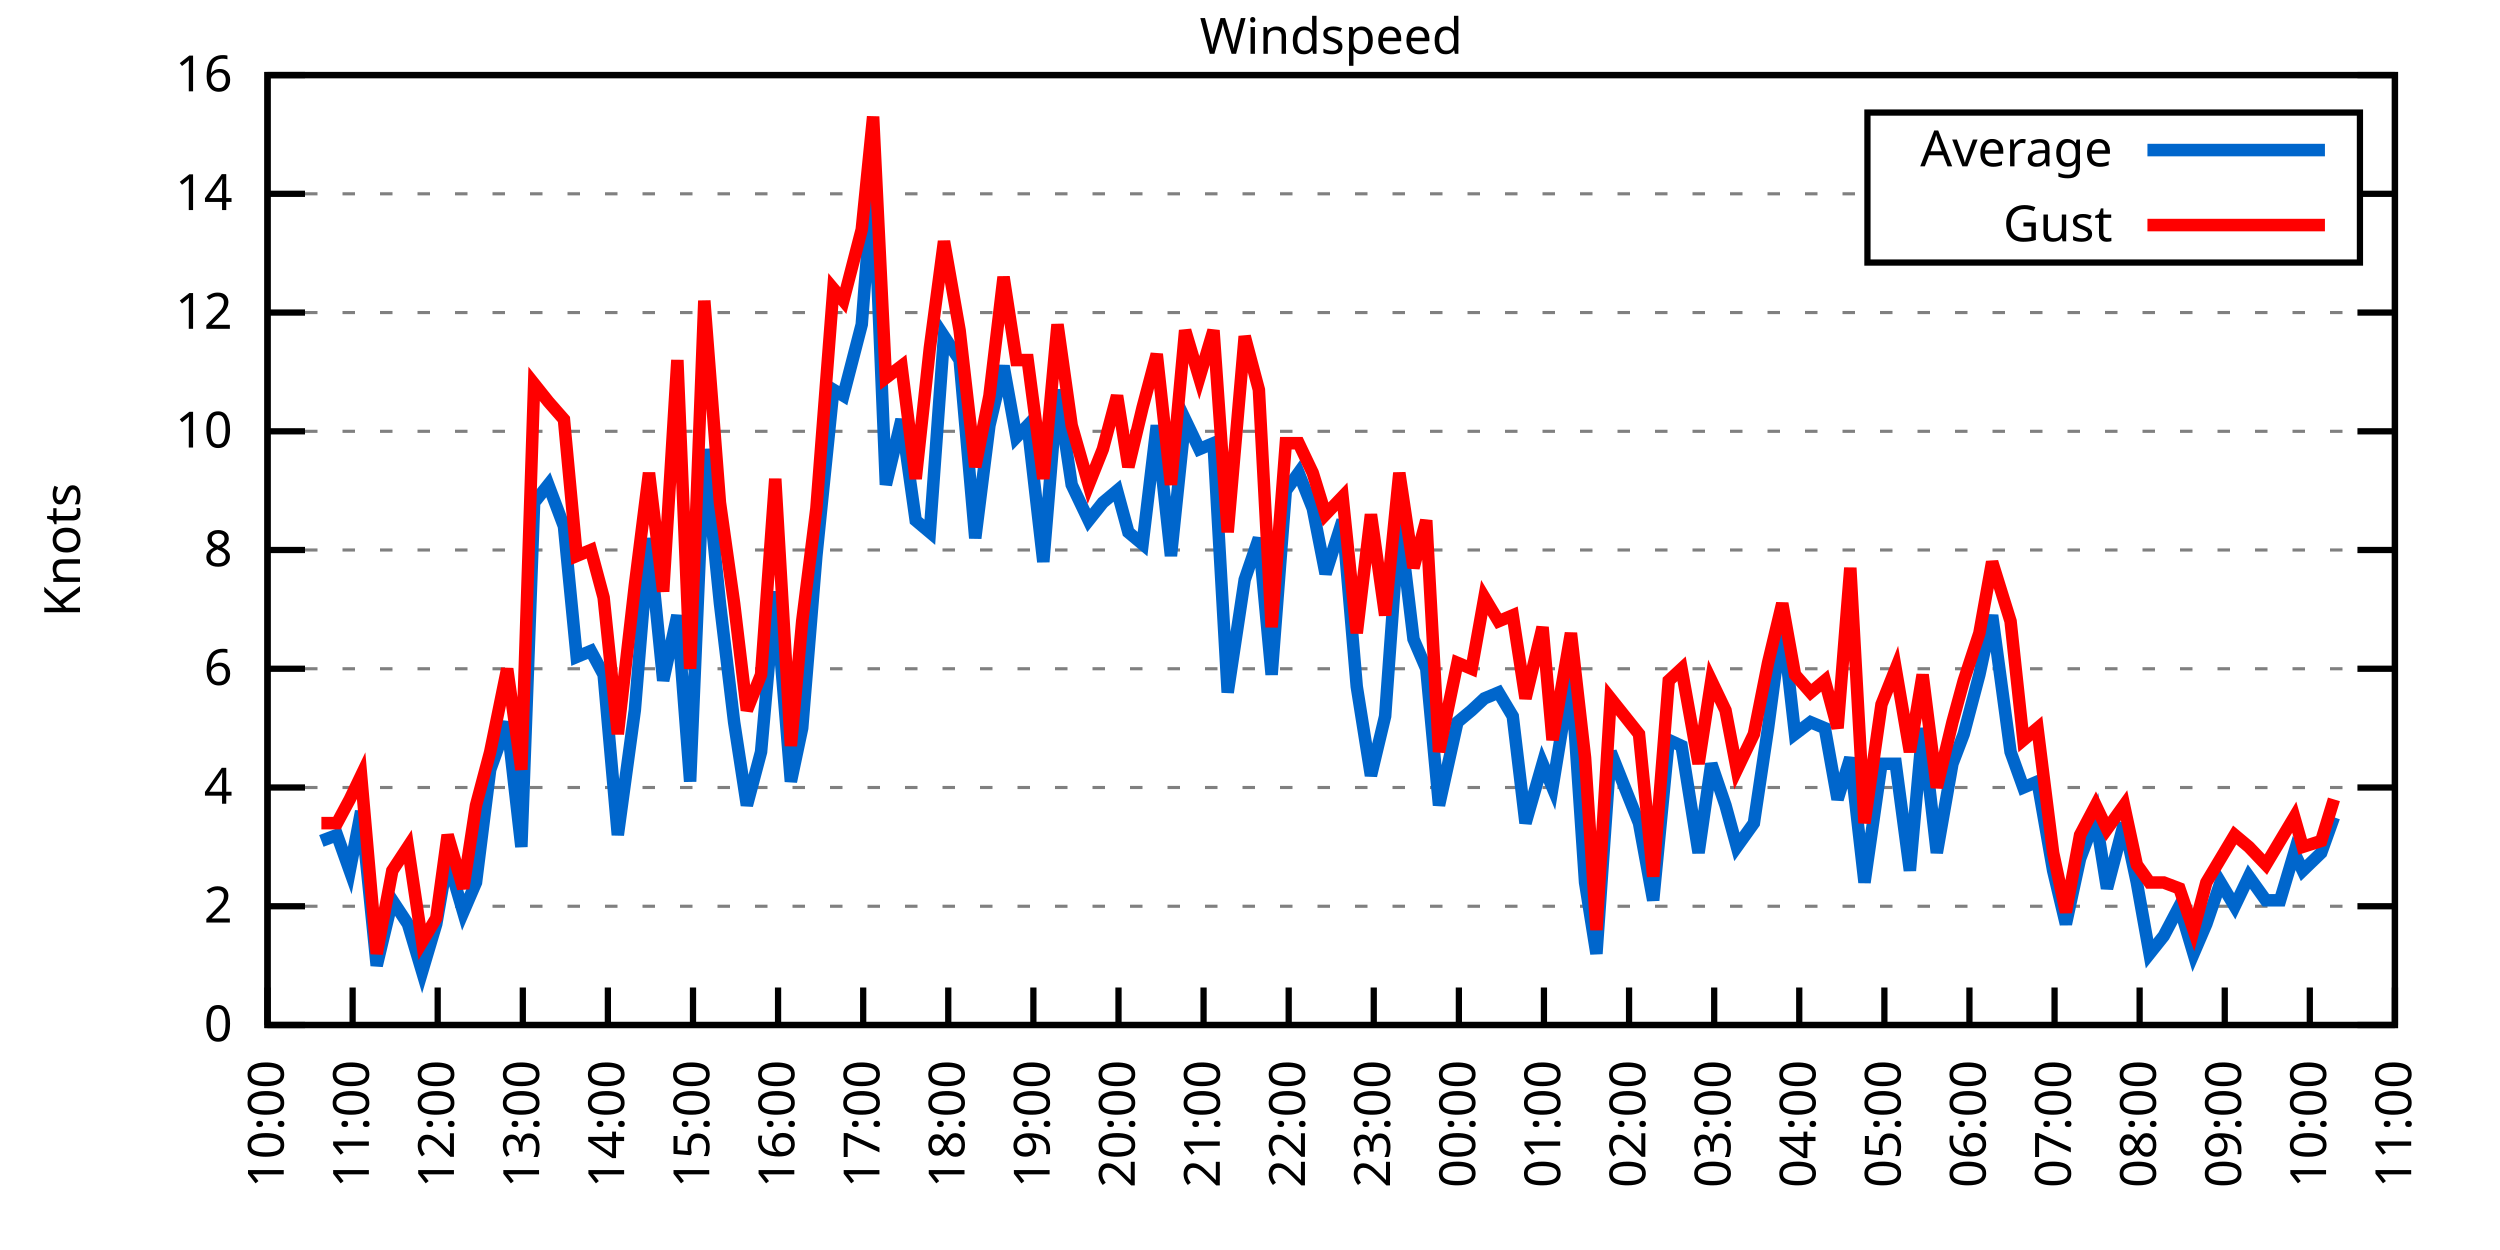
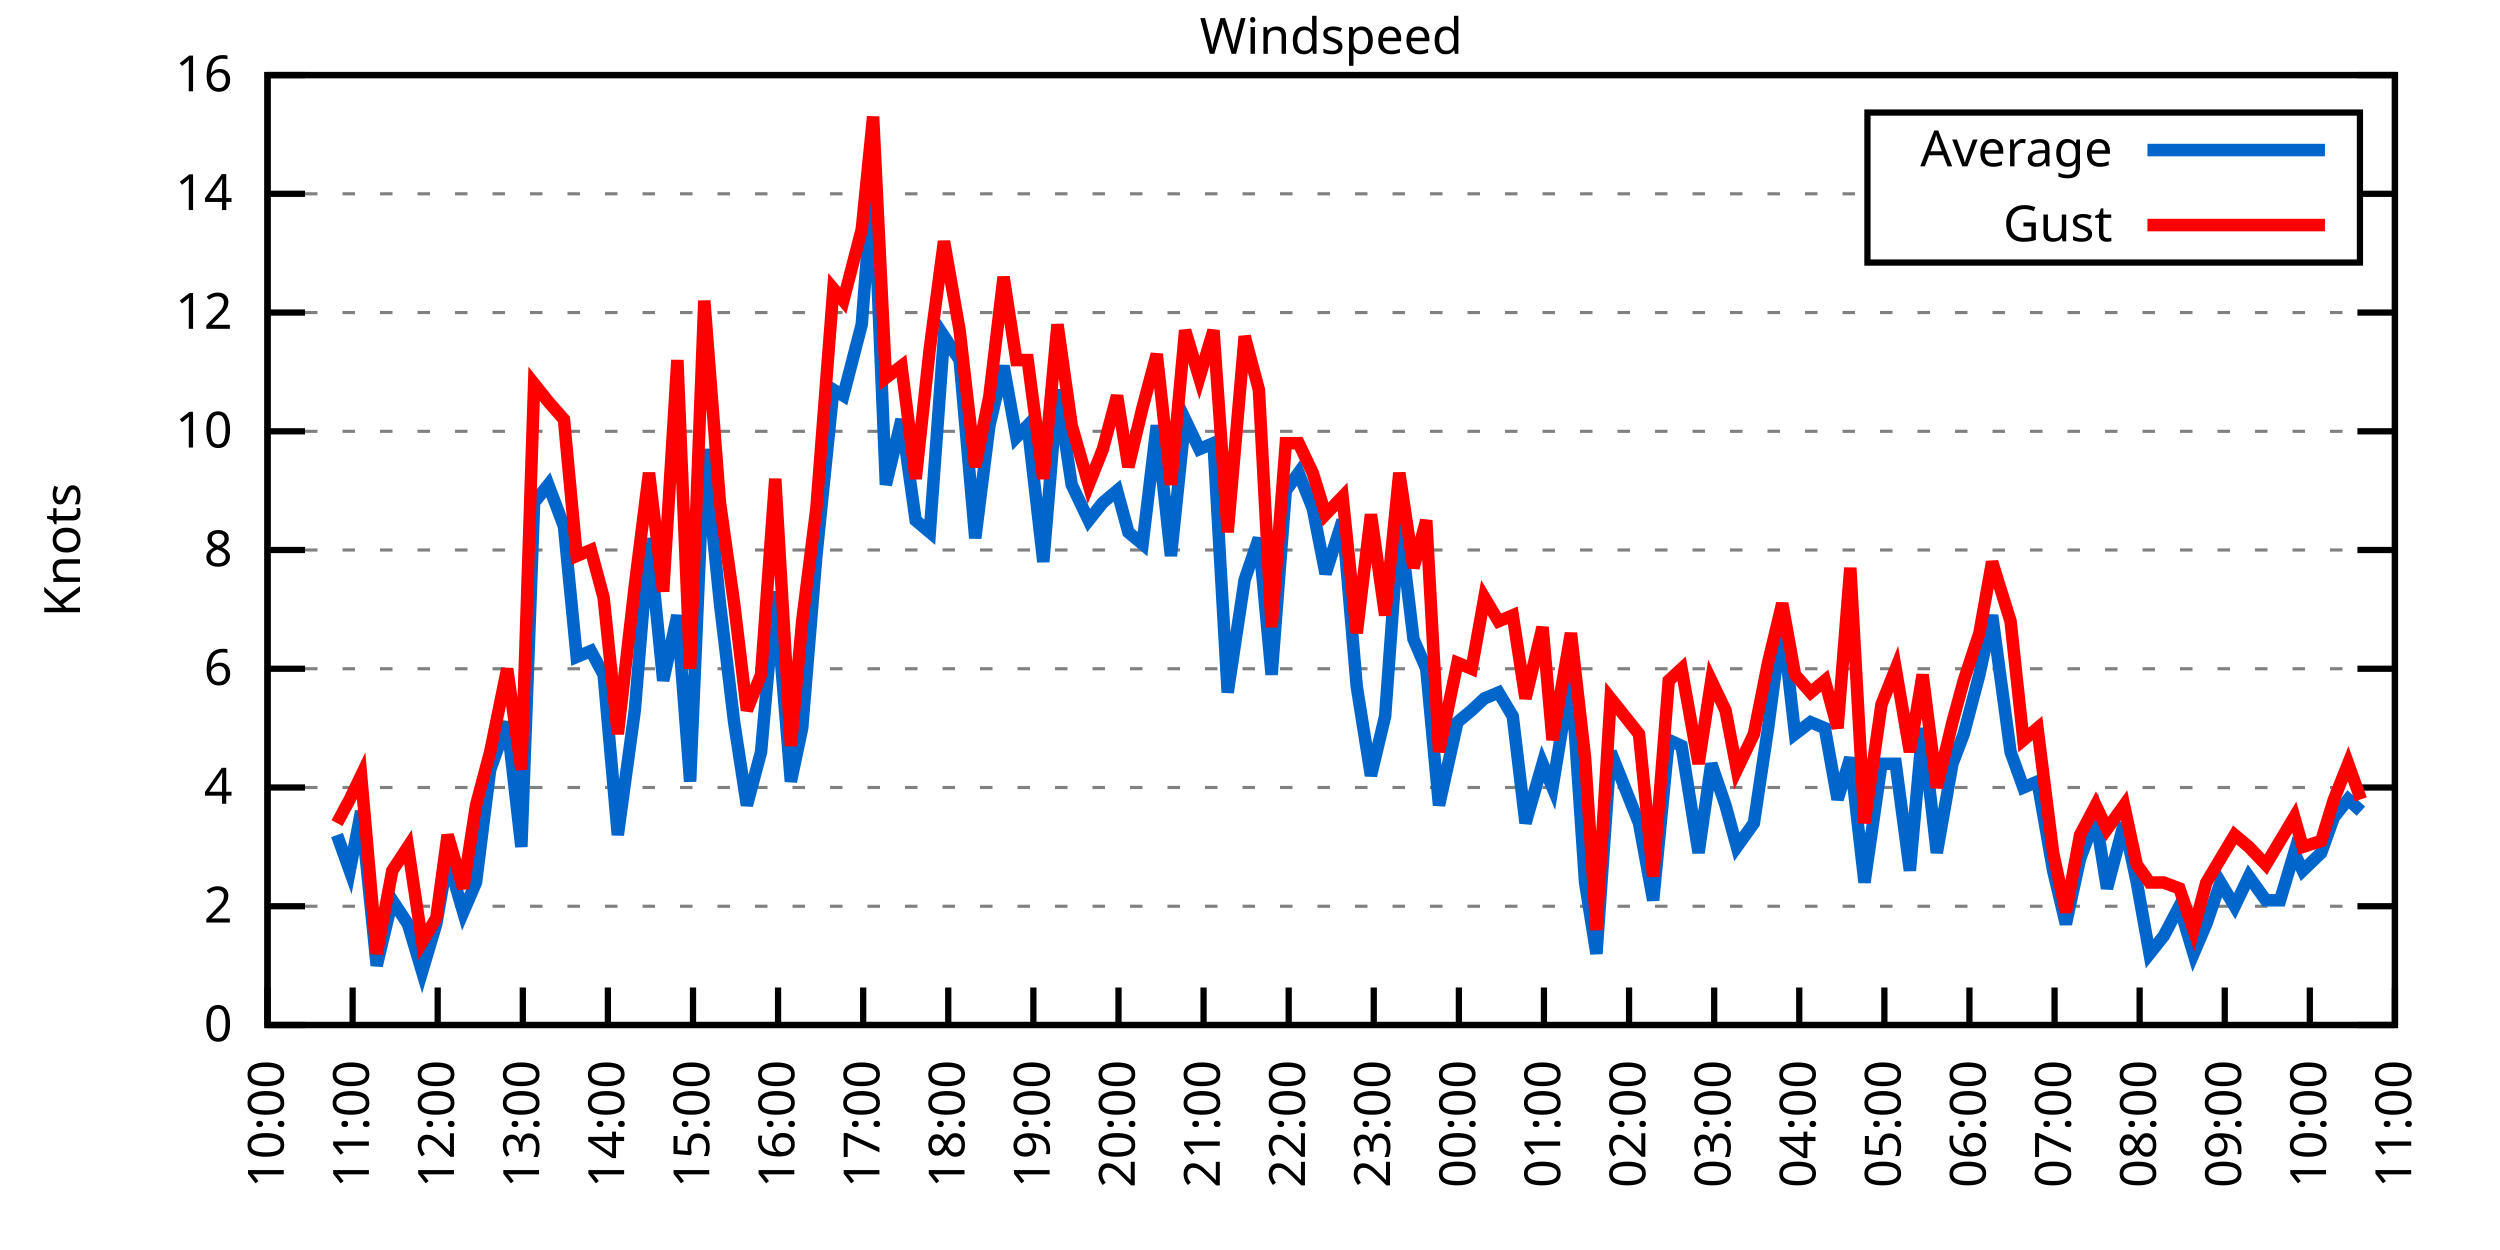
<svg xmlns="http://www.w3.org/2000/svg" xmlns:xlink="http://www.w3.org/1999/xlink" width="400" height="200" viewBox="0 0 400 200">
  <g id="gnuplot_canvas">
    <rect x="0" y="0" width="400" height="200" fill="none" />
    <defs>
      <circle id="gpDot" r="0.5" stroke-width="0.5" stroke="currentColor" />
      <path id="gpPt0" stroke-width="0.333" stroke="currentColor" d="M-1,0 h2 M0,-1 v2" />
      <path id="gpPt1" stroke-width="0.333" stroke="currentColor" d="M-1,-1 L1,1 M1,-1 L-1,1" />
      <path id="gpPt2" stroke-width="0.333" stroke="currentColor" d="M-1,0 L1,0 M0,-1 L0,1 M-1,-1 L1,1 M-1,1 L1,-1" />
      <rect id="gpPt3" stroke-width="0.333" stroke="currentColor" x="-1" y="-1" width="2" height="2" />
      <rect id="gpPt4" stroke-width="0.333" stroke="currentColor" fill="currentColor" x="-1" y="-1" width="2" height="2" />
      <circle id="gpPt5" stroke-width="0.333" stroke="currentColor" cx="0" cy="0" r="1" />
      <use xlink:href="#gpPt5" id="gpPt6" fill="currentColor" stroke="none" />
      <path id="gpPt7" stroke-width="0.333" stroke="currentColor" d="M0,-1.33 L-1.33,0.67 L1.33,0.67 z" />
      <use xlink:href="#gpPt7" id="gpPt8" fill="currentColor" stroke="none" />
      <use xlink:href="#gpPt7" id="gpPt9" stroke="currentColor" transform="rotate(180)" />
      <use xlink:href="#gpPt9" id="gpPt10" fill="currentColor" stroke="none" />
      <use xlink:href="#gpPt3" id="gpPt11" stroke="currentColor" transform="rotate(45)" />
      <use xlink:href="#gpPt11" id="gpPt12" fill="currentColor" stroke="none" />
      <path id="gpPt13" stroke-width="0.333" stroke="currentColor" d="M0,1.330 L1.265,0.411 L0.782,-1.067 L-0.782,-1.076 L-1.265,0.411 z" />
      <use xlink:href="#gpPt13" id="gpPt14" fill="currentColor" stroke="none" />
      <filter id="textbox" filterUnits="objectBoundingBox" x="0" y="0" height="1" width="1">
        <feFlood flood-color="white" flood-opacity="1" result="bgnd" />
        <feComposite in="SourceGraphic" in2="bgnd" operator="atop" />
      </filter>
      <filter id="greybox" filterUnits="objectBoundingBox" x="0" y="0" height="1" width="1">
        <feFlood flood-color="lightgrey" flood-opacity="1" result="grey" />
        <feComposite in="SourceGraphic" in2="grey" operator="atop" />
      </filter>
    </defs>
    <g fill="none" color="white" stroke="currentColor" stroke-width="1.00" stroke-linecap="butt" stroke-linejoin="miter">
</g>
    <g fill="none" color="black" stroke="currentColor" stroke-width="1.00" stroke-linecap="butt" stroke-linejoin="miter">
      <g stroke="none" shape-rendering="crispEdges">
        <polygon fill="rgb(255, 255, 255)" points="42.80,164.00 383.18,164.00 383.18,12.02 42.80,12.02 " />
      </g>
    </g>
    <g fill="none" color="black" stroke="currentColor" stroke-width="1.00" stroke-linecap="butt" stroke-linejoin="miter">
</g>
    <g fill="none" color="black" stroke="black" stroke-width="0.50" stroke-linecap="butt" stroke-linejoin="miter">
</g>
    <g fill="none" color="gray" stroke="currentColor" stroke-width="0.50" stroke-linecap="butt" stroke-linejoin="miter">
      <path stroke="gray" stroke-dasharray="2,4" class="gridline" d="M42.80,164.00 L383.19,164.00  " />
    </g>
    <g fill="none" color="gray" stroke="gray" stroke-width="1.00" stroke-linecap="butt" stroke-linejoin="miter">
</g>
    <g fill="none" color="black" stroke="currentColor" stroke-width="1.00" stroke-linecap="butt" stroke-linejoin="miter">
      <path stroke="black" d="M42.80,164.00 L48.80,164.00 M383.19,164.00 L377.19,164.00  " />
      <g transform="translate(37.20,166.60)" stroke="none" fill="black" font-family="Sans" font-size="8.00" text-anchor="end">
        <text>
          <tspan font-family="Sans"> 0</tspan>
        </text>
      </g>
    </g>
    <g fill="none" color="black" stroke="currentColor" stroke-width="1.00" stroke-linecap="butt" stroke-linejoin="miter">
</g>
    <g fill="none" color="black" stroke="black" stroke-width="0.50" stroke-linecap="butt" stroke-linejoin="miter">
</g>
    <g fill="none" color="gray" stroke="currentColor" stroke-width="0.50" stroke-linecap="butt" stroke-linejoin="miter">
      <path stroke="gray" stroke-dasharray="2,4" class="gridline" d="M42.80,145.00 L383.19,145.00  " />
    </g>
    <g fill="none" color="gray" stroke="gray" stroke-width="1.00" stroke-linecap="butt" stroke-linejoin="miter">
</g>
    <g fill="none" color="black" stroke="currentColor" stroke-width="1.00" stroke-linecap="butt" stroke-linejoin="miter">
      <path stroke="black" d="M42.80,145.00 L48.80,145.00 M383.19,145.00 L377.19,145.00  " />
      <g transform="translate(37.20,147.60)" stroke="none" fill="black" font-family="Sans" font-size="8.00" text-anchor="end">
        <text>
          <tspan font-family="Sans"> 2</tspan>
        </text>
      </g>
    </g>
    <g fill="none" color="black" stroke="currentColor" stroke-width="1.00" stroke-linecap="butt" stroke-linejoin="miter">
</g>
    <g fill="none" color="black" stroke="black" stroke-width="0.50" stroke-linecap="butt" stroke-linejoin="miter">
</g>
    <g fill="none" color="gray" stroke="currentColor" stroke-width="0.50" stroke-linecap="butt" stroke-linejoin="miter">
      <path stroke="gray" stroke-dasharray="2,4" class="gridline" d="M42.80,126.00 L383.19,126.00  " />
    </g>
    <g fill="none" color="gray" stroke="gray" stroke-width="1.00" stroke-linecap="butt" stroke-linejoin="miter">
</g>
    <g fill="none" color="black" stroke="currentColor" stroke-width="1.00" stroke-linecap="butt" stroke-linejoin="miter">
      <path stroke="black" d="M42.80,126.00 L48.80,126.00 M383.19,126.00 L377.19,126.00  " />
      <g transform="translate(37.20,128.60)" stroke="none" fill="black" font-family="Sans" font-size="8.00" text-anchor="end">
        <text>
          <tspan font-family="Sans"> 4</tspan>
        </text>
      </g>
    </g>
    <g fill="none" color="black" stroke="currentColor" stroke-width="1.00" stroke-linecap="butt" stroke-linejoin="miter">
</g>
    <g fill="none" color="black" stroke="black" stroke-width="0.50" stroke-linecap="butt" stroke-linejoin="miter">
</g>
    <g fill="none" color="gray" stroke="currentColor" stroke-width="0.50" stroke-linecap="butt" stroke-linejoin="miter">
      <path stroke="gray" stroke-dasharray="2,4" class="gridline" d="M42.80,107.00 L383.19,107.00  " />
    </g>
    <g fill="none" color="gray" stroke="gray" stroke-width="1.00" stroke-linecap="butt" stroke-linejoin="miter">
</g>
    <g fill="none" color="black" stroke="currentColor" stroke-width="1.00" stroke-linecap="butt" stroke-linejoin="miter">
      <path stroke="black" d="M42.80,107.00 L48.80,107.00 M383.19,107.00 L377.19,107.00  " />
      <g transform="translate(37.20,109.60)" stroke="none" fill="black" font-family="Sans" font-size="8.00" text-anchor="end">
        <text>
          <tspan font-family="Sans"> 6</tspan>
        </text>
      </g>
    </g>
    <g fill="none" color="black" stroke="currentColor" stroke-width="1.00" stroke-linecap="butt" stroke-linejoin="miter">
</g>
    <g fill="none" color="black" stroke="black" stroke-width="0.50" stroke-linecap="butt" stroke-linejoin="miter">
</g>
    <g fill="none" color="gray" stroke="currentColor" stroke-width="0.50" stroke-linecap="butt" stroke-linejoin="miter">
      <path stroke="gray" stroke-dasharray="2,4" class="gridline" d="M42.80,88.00 L383.19,88.00  " />
    </g>
    <g fill="none" color="gray" stroke="gray" stroke-width="1.00" stroke-linecap="butt" stroke-linejoin="miter">
</g>
    <g fill="none" color="black" stroke="currentColor" stroke-width="1.00" stroke-linecap="butt" stroke-linejoin="miter">
      <path stroke="black" d="M42.80,88.00 L48.80,88.00 M383.19,88.00 L377.19,88.00  " />
      <g transform="translate(37.20,90.60)" stroke="none" fill="black" font-family="Sans" font-size="8.00" text-anchor="end">
        <text>
          <tspan font-family="Sans"> 8</tspan>
        </text>
      </g>
    </g>
    <g fill="none" color="black" stroke="currentColor" stroke-width="1.00" stroke-linecap="butt" stroke-linejoin="miter">
</g>
    <g fill="none" color="black" stroke="black" stroke-width="0.50" stroke-linecap="butt" stroke-linejoin="miter">
</g>
    <g fill="none" color="gray" stroke="currentColor" stroke-width="0.50" stroke-linecap="butt" stroke-linejoin="miter">
      <path stroke="gray" stroke-dasharray="2,4" class="gridline" d="M42.80,69.01 L383.19,69.01  " />
    </g>
    <g fill="none" color="gray" stroke="gray" stroke-width="1.00" stroke-linecap="butt" stroke-linejoin="miter">
</g>
    <g fill="none" color="black" stroke="currentColor" stroke-width="1.00" stroke-linecap="butt" stroke-linejoin="miter">
      <path stroke="black" d="M42.80,69.01 L48.80,69.01 M383.19,69.01 L377.19,69.01  " />
      <g transform="translate(37.20,71.61)" stroke="none" fill="black" font-family="Sans" font-size="8.00" text-anchor="end">
        <text>
          <tspan font-family="Sans"> 10</tspan>
        </text>
      </g>
    </g>
    <g fill="none" color="black" stroke="currentColor" stroke-width="1.00" stroke-linecap="butt" stroke-linejoin="miter">
</g>
    <g fill="none" color="black" stroke="black" stroke-width="0.50" stroke-linecap="butt" stroke-linejoin="miter">
</g>
    <g fill="none" color="gray" stroke="currentColor" stroke-width="0.50" stroke-linecap="butt" stroke-linejoin="miter">
      <path stroke="gray" stroke-dasharray="2,4" class="gridline" d="M42.80,50.01 L383.19,50.01  " />
    </g>
    <g fill="none" color="gray" stroke="gray" stroke-width="1.00" stroke-linecap="butt" stroke-linejoin="miter">
</g>
    <g fill="none" color="black" stroke="currentColor" stroke-width="1.00" stroke-linecap="butt" stroke-linejoin="miter">
      <path stroke="black" d="M42.80,50.01 L48.80,50.01 M383.19,50.01 L377.19,50.01  " />
      <g transform="translate(37.20,52.61)" stroke="none" fill="black" font-family="Sans" font-size="8.00" text-anchor="end">
        <text>
          <tspan font-family="Sans"> 12</tspan>
        </text>
      </g>
    </g>
    <g fill="none" color="black" stroke="currentColor" stroke-width="1.00" stroke-linecap="butt" stroke-linejoin="miter">
</g>
    <g fill="none" color="black" stroke="black" stroke-width="0.50" stroke-linecap="butt" stroke-linejoin="miter">
</g>
    <g fill="none" color="gray" stroke="currentColor" stroke-width="0.50" stroke-linecap="butt" stroke-linejoin="miter">
      <path stroke="gray" stroke-dasharray="2,4" class="gridline" d="M42.80,31.01 L298.79,31.01 M377.59,31.01 L383.19,31.01  " />
    </g>
    <g fill="none" color="gray" stroke="gray" stroke-width="1.00" stroke-linecap="butt" stroke-linejoin="miter">
</g>
    <g fill="none" color="black" stroke="currentColor" stroke-width="1.00" stroke-linecap="butt" stroke-linejoin="miter">
      <path stroke="black" d="M42.80,31.01 L48.80,31.01 M383.19,31.01 L377.19,31.01  " />
      <g transform="translate(37.20,33.61)" stroke="none" fill="black" font-family="Sans" font-size="8.00" text-anchor="end">
        <text>
          <tspan font-family="Sans"> 14</tspan>
        </text>
      </g>
    </g>
    <g fill="none" color="black" stroke="currentColor" stroke-width="1.00" stroke-linecap="butt" stroke-linejoin="miter">
</g>
    <g fill="none" color="black" stroke="black" stroke-width="0.50" stroke-linecap="butt" stroke-linejoin="miter">
</g>
    <g fill="none" color="gray" stroke="currentColor" stroke-width="0.50" stroke-linecap="butt" stroke-linejoin="miter">
      <path stroke="gray" stroke-dasharray="2,4" class="gridline" d="M42.80,12.01 L383.19,12.01  " />
    </g>
    <g fill="none" color="gray" stroke="gray" stroke-width="1.00" stroke-linecap="butt" stroke-linejoin="miter">
</g>
    <g fill="none" color="black" stroke="currentColor" stroke-width="1.00" stroke-linecap="butt" stroke-linejoin="miter">
      <path stroke="black" d="M42.80,12.01 L48.80,12.01 M383.19,12.01 L377.19,12.01  " />
      <g transform="translate(37.20,14.61)" stroke="none" fill="black" font-family="Sans" font-size="8.00" text-anchor="end">
        <text>
          <tspan font-family="Sans"> 16</tspan>
        </text>
      </g>
    </g>
    <g fill="none" color="black" stroke="currentColor" stroke-width="1.00" stroke-linecap="butt" stroke-linejoin="miter">
      <path stroke="black" d="M42.80,164.00 L42.80,158.00  " />
      <g transform="translate(45.40,169.60) rotate(270.00)" stroke="none" fill="black" font-family="Sans" font-size="8.00" text-anchor="end">
        <text>
          <tspan font-family="Sans">10:00</tspan>
        </text>
      </g>
    </g>
    <g fill="none" color="black" stroke="currentColor" stroke-width="1.00" stroke-linecap="butt" stroke-linejoin="miter">
      <path stroke="black" d="M56.42,164.00 L56.42,158.00  " />
      <g transform="translate(59.02,169.60) rotate(270.00)" stroke="none" fill="black" font-family="Sans" font-size="8.00" text-anchor="end">
        <text>
          <tspan font-family="Sans">11:00</tspan>
        </text>
      </g>
    </g>
    <g fill="none" color="black" stroke="currentColor" stroke-width="1.00" stroke-linecap="butt" stroke-linejoin="miter">
      <path stroke="black" d="M70.03,164.00 L70.03,158.00  " />
      <g transform="translate(72.63,169.60) rotate(270.00)" stroke="none" fill="black" font-family="Sans" font-size="8.00" text-anchor="end">
        <text>
          <tspan font-family="Sans">12:00</tspan>
        </text>
      </g>
    </g>
    <g fill="none" color="black" stroke="currentColor" stroke-width="1.00" stroke-linecap="butt" stroke-linejoin="miter">
      <path stroke="black" d="M83.65,164.00 L83.65,158.00  " />
      <g transform="translate(86.25,169.60) rotate(270.00)" stroke="none" fill="black" font-family="Sans" font-size="8.00" text-anchor="end">
        <text>
          <tspan font-family="Sans">13:00</tspan>
        </text>
      </g>
    </g>
    <g fill="none" color="black" stroke="currentColor" stroke-width="1.00" stroke-linecap="butt" stroke-linejoin="miter">
      <path stroke="black" d="M97.26,164.00 L97.26,158.00  " />
      <g transform="translate(99.86,169.60) rotate(270.00)" stroke="none" fill="black" font-family="Sans" font-size="8.00" text-anchor="end">
        <text>
          <tspan font-family="Sans">14:00</tspan>
        </text>
      </g>
    </g>
    <g fill="none" color="black" stroke="currentColor" stroke-width="1.00" stroke-linecap="butt" stroke-linejoin="miter">
      <path stroke="black" d="M110.88,164.00 L110.88,158.00  " />
      <g transform="translate(113.48,169.60) rotate(270.00)" stroke="none" fill="black" font-family="Sans" font-size="8.00" text-anchor="end">
        <text>
          <tspan font-family="Sans">15:00</tspan>
        </text>
      </g>
    </g>
    <g fill="none" color="black" stroke="currentColor" stroke-width="1.00" stroke-linecap="butt" stroke-linejoin="miter">
      <path stroke="black" d="M124.49,164.00 L124.49,158.00  " />
      <g transform="translate(127.09,169.60) rotate(270.00)" stroke="none" fill="black" font-family="Sans" font-size="8.00" text-anchor="end">
        <text>
          <tspan font-family="Sans">16:00</tspan>
        </text>
      </g>
    </g>
    <g fill="none" color="black" stroke="currentColor" stroke-width="1.00" stroke-linecap="butt" stroke-linejoin="miter">
      <path stroke="black" d="M138.11,164.00 L138.11,158.00  " />
      <g transform="translate(140.71,169.60) rotate(270.00)" stroke="none" fill="black" font-family="Sans" font-size="8.00" text-anchor="end">
        <text>
          <tspan font-family="Sans">17:00</tspan>
        </text>
      </g>
    </g>
    <g fill="none" color="black" stroke="currentColor" stroke-width="1.00" stroke-linecap="butt" stroke-linejoin="miter">
      <path stroke="black" d="M151.72,164.00 L151.72,158.00  " />
      <g transform="translate(154.32,169.60) rotate(270.00)" stroke="none" fill="black" font-family="Sans" font-size="8.00" text-anchor="end">
        <text>
          <tspan font-family="Sans">18:00</tspan>
        </text>
      </g>
    </g>
    <g fill="none" color="black" stroke="currentColor" stroke-width="1.00" stroke-linecap="butt" stroke-linejoin="miter">
      <path stroke="black" d="M165.34,164.00 L165.34,158.00  " />
      <g transform="translate(167.94,169.60) rotate(270.00)" stroke="none" fill="black" font-family="Sans" font-size="8.00" text-anchor="end">
        <text>
          <tspan font-family="Sans">19:00</tspan>
        </text>
      </g>
    </g>
    <g fill="none" color="black" stroke="currentColor" stroke-width="1.00" stroke-linecap="butt" stroke-linejoin="miter">
      <path stroke="black" d="M178.96,164.00 L178.96,158.00  " />
      <g transform="translate(181.56,169.60) rotate(270.00)" stroke="none" fill="black" font-family="Sans" font-size="8.00" text-anchor="end">
        <text>
          <tspan font-family="Sans">20:00</tspan>
        </text>
      </g>
    </g>
    <g fill="none" color="black" stroke="currentColor" stroke-width="1.00" stroke-linecap="butt" stroke-linejoin="miter">
      <path stroke="black" d="M192.57,164.00 L192.57,158.00  " />
      <g transform="translate(195.17,169.60) rotate(270.00)" stroke="none" fill="black" font-family="Sans" font-size="8.00" text-anchor="end">
        <text>
          <tspan font-family="Sans">21:00</tspan>
        </text>
      </g>
    </g>
    <g fill="none" color="black" stroke="currentColor" stroke-width="1.00" stroke-linecap="butt" stroke-linejoin="miter">
      <path stroke="black" d="M206.19,164.00 L206.19,158.00  " />
      <g transform="translate(208.79,169.60) rotate(270.00)" stroke="none" fill="black" font-family="Sans" font-size="8.00" text-anchor="end">
        <text>
          <tspan font-family="Sans">22:00</tspan>
        </text>
      </g>
    </g>
    <g fill="none" color="black" stroke="currentColor" stroke-width="1.00" stroke-linecap="butt" stroke-linejoin="miter">
      <path stroke="black" d="M219.80,164.00 L219.80,158.00  " />
      <g transform="translate(222.40,169.60) rotate(270.00)" stroke="none" fill="black" font-family="Sans" font-size="8.00" text-anchor="end">
        <text>
          <tspan font-family="Sans">23:00</tspan>
        </text>
      </g>
    </g>
    <g fill="none" color="black" stroke="currentColor" stroke-width="1.00" stroke-linecap="butt" stroke-linejoin="miter">
      <path stroke="black" d="M233.42,164.00 L233.42,158.00  " />
      <g transform="translate(236.02,169.60) rotate(270.00)" stroke="none" fill="black" font-family="Sans" font-size="8.00" text-anchor="end">
        <text>
          <tspan font-family="Sans">00:00</tspan>
        </text>
      </g>
    </g>
    <g fill="none" color="black" stroke="currentColor" stroke-width="1.00" stroke-linecap="butt" stroke-linejoin="miter">
      <path stroke="black" d="M247.03,164.00 L247.03,158.00  " />
      <g transform="translate(249.63,169.60) rotate(270.00)" stroke="none" fill="black" font-family="Sans" font-size="8.00" text-anchor="end">
        <text>
          <tspan font-family="Sans">01:00</tspan>
        </text>
      </g>
    </g>
    <g fill="none" color="black" stroke="currentColor" stroke-width="1.00" stroke-linecap="butt" stroke-linejoin="miter">
      <path stroke="black" d="M260.65,164.00 L260.65,158.00  " />
      <g transform="translate(263.25,169.60) rotate(270.00)" stroke="none" fill="black" font-family="Sans" font-size="8.00" text-anchor="end">
        <text>
          <tspan font-family="Sans">02:00</tspan>
        </text>
      </g>
    </g>
    <g fill="none" color="black" stroke="currentColor" stroke-width="1.00" stroke-linecap="butt" stroke-linejoin="miter">
      <path stroke="black" d="M274.27,164.00 L274.27,158.00  " />
      <g transform="translate(276.87,169.60) rotate(270.00)" stroke="none" fill="black" font-family="Sans" font-size="8.00" text-anchor="end">
        <text>
          <tspan font-family="Sans">03:00</tspan>
        </text>
      </g>
    </g>
    <g fill="none" color="black" stroke="currentColor" stroke-width="1.00" stroke-linecap="butt" stroke-linejoin="miter">
      <path stroke="black" d="M287.88,164.00 L287.88,158.00  " />
      <g transform="translate(290.48,169.60) rotate(270.00)" stroke="none" fill="black" font-family="Sans" font-size="8.00" text-anchor="end">
        <text>
          <tspan font-family="Sans">04:00</tspan>
        </text>
      </g>
    </g>
    <g fill="none" color="black" stroke="currentColor" stroke-width="1.00" stroke-linecap="butt" stroke-linejoin="miter">
      <path stroke="black" d="M301.50,164.00 L301.50,158.00  " />
      <g transform="translate(304.10,169.60) rotate(270.00)" stroke="none" fill="black" font-family="Sans" font-size="8.00" text-anchor="end">
        <text>
          <tspan font-family="Sans">05:00</tspan>
        </text>
      </g>
    </g>
    <g fill="none" color="black" stroke="currentColor" stroke-width="1.00" stroke-linecap="butt" stroke-linejoin="miter">
      <path stroke="black" d="M315.11,164.00 L315.11,158.00  " />
      <g transform="translate(317.71,169.60) rotate(270.00)" stroke="none" fill="black" font-family="Sans" font-size="8.00" text-anchor="end">
        <text>
          <tspan font-family="Sans">06:00</tspan>
        </text>
      </g>
    </g>
    <g fill="none" color="black" stroke="currentColor" stroke-width="1.00" stroke-linecap="butt" stroke-linejoin="miter">
      <path stroke="black" d="M328.73,164.00 L328.73,158.00  " />
      <g transform="translate(331.33,169.60) rotate(270.00)" stroke="none" fill="black" font-family="Sans" font-size="8.00" text-anchor="end">
        <text>
          <tspan font-family="Sans">07:00</tspan>
        </text>
      </g>
    </g>
    <g fill="none" color="black" stroke="currentColor" stroke-width="1.00" stroke-linecap="butt" stroke-linejoin="miter">
      <path stroke="black" d="M342.34,164.00 L342.34,158.00  " />
      <g transform="translate(344.94,169.60) rotate(270.00)" stroke="none" fill="black" font-family="Sans" font-size="8.00" text-anchor="end">
        <text>
          <tspan font-family="Sans">08:00</tspan>
        </text>
      </g>
    </g>
    <g fill="none" color="black" stroke="currentColor" stroke-width="1.00" stroke-linecap="butt" stroke-linejoin="miter">
      <path stroke="black" d="M355.96,164.00 L355.96,158.00  " />
      <g transform="translate(358.56,169.60) rotate(270.00)" stroke="none" fill="black" font-family="Sans" font-size="8.00" text-anchor="end">
        <text>
          <tspan font-family="Sans">09:00</tspan>
        </text>
      </g>
    </g>
    <g fill="none" color="black" stroke="currentColor" stroke-width="1.00" stroke-linecap="butt" stroke-linejoin="miter">
      <path stroke="black" d="M369.57,164.00 L369.57,158.00  " />
      <g transform="translate(372.17,169.60) rotate(270.00)" stroke="none" fill="black" font-family="Sans" font-size="8.00" text-anchor="end">
        <text>
          <tspan font-family="Sans">10:00</tspan>
        </text>
      </g>
    </g>
    <g fill="none" color="black" stroke="currentColor" stroke-width="1.00" stroke-linecap="butt" stroke-linejoin="miter">
      <path stroke="black" d="M383.19,164.00 L383.19,158.00  " />
      <g transform="translate(385.79,169.60) rotate(270.00)" stroke="none" fill="black" font-family="Sans" font-size="8.00" text-anchor="end">
        <text>
          <tspan font-family="Sans">11:00</tspan>
        </text>
      </g>
    </g>
    <g fill="none" color="black" stroke="currentColor" stroke-width="1.00" stroke-linecap="butt" stroke-linejoin="miter">
</g>
    <g fill="none" color="black" stroke="currentColor" stroke-width="1.00" stroke-linecap="butt" stroke-linejoin="miter">
      <path stroke="black" d="M42.80,12.01 L42.80,164.00 L383.19,164.00 L383.19,12.01 L42.80,12.01 Z  " />
    </g>
    <g fill="none" color="black" stroke="currentColor" stroke-width="1.00" stroke-linecap="butt" stroke-linejoin="miter">
</g>
    <g fill="none" color="black" stroke="currentColor" stroke-width="1.00" stroke-linecap="butt" stroke-linejoin="miter">
      <path stroke="black" d="M298.79,42.01 L298.79,18.01 L377.59,18.01 L377.59,42.01 L298.79,42.01 Z  " />
    </g>
    <g id="Windspeed_plot_1">
      <g fill="none" color="white" stroke="black" stroke-width="2.00" stroke-linecap="butt" stroke-linejoin="miter">
</g>
      <g fill="none" color="black" stroke="currentColor" stroke-width="2.00" stroke-linecap="butt" stroke-linejoin="miter">
        <g transform="translate(337.99,26.61)" stroke="none" fill="black" font-family="Sans" font-size="8.00" text-anchor="end">
          <text>
            <tspan font-family="Sans">Average</tspan>
          </text>
        </g>
      </g>
      <g fill="none" color="black" stroke="currentColor" stroke-width="2.00" stroke-linecap="butt" stroke-linejoin="miter">
-         <path stroke="rgb(  0, 102, 204)" d="M343.59,24.01 L371.99,24.01 M51.42,134.55 L53.92,133.60 L55.96,139.30 L57.78,129.80 L60.27,154.50 L62.77,144.05   L65.27,147.85 L67.54,155.45 L69.80,147.85 L71.62,137.40 L74.12,145.95 L76.16,141.20 L78.43,123.15 L81.15,115.55   L83.42,135.50 L85.46,80.41 L87.73,77.56 L90.23,84.21 L92.27,105.10 L94.54,104.15 L96.58,107.95 L98.85,133.60   L101.57,113.65 L103.84,86.11 L106.11,108.90 L108.38,98.45 L110.42,125.05 L112.69,71.86 L115.19,96.55 L117.46,115.55   L119.50,128.85 L121.77,120.30 L124.04,94.65 L126.54,125.05 L128.35,116.50 L130.62,88.95 L133.34,62.36 L134.93,63.31   L137.88,51.91 L139.70,28.16 L141.74,77.56 L144.24,67.11 L146.51,83.26 L148.77,85.16 L151.04,53.81 L153.54,57.61   L156.04,86.11 L158.31,68.06 L160.57,58.56 L162.62,69.96 L164.43,68.06 L166.93,89.90 L169.20,62.36 L171.47,77.56   L174.19,83.26 L176.46,80.41 L178.73,78.51 L180.54,85.16 L182.81,87.06 L185.08,68.06 L187.35,88.95 L189.62,67.11   L191.89,71.86 L194.16,70.91 L196.43,110.80 L199.15,92.75 L201.42,86.11 L203.46,107.95 L205.73,78.51 L207.78,75.66   L210.04,81.36 L212.09,91.80 L214.81,83.26 L217.08,109.85 L219.35,124.10 L221.62,114.60 L223.89,83.26 L226.16,102.25   L228.20,107.00 L230.24,128.85 L233.19,115.55 L235.46,113.65 L237.50,111.75 L239.77,110.80 L242.04,114.60 L244.08,131.70   L246.81,122.20 L248.40,126.00 L251.35,107.95 L253.61,141.20 L255.43,152.60 L257.70,120.30 L262.24,131.70 L264.51,144.05   L267.00,118.40 L269.05,119.35 L271.77,136.45 L273.81,122.20 L276.08,128.85 L277.90,135.50 L280.62,131.70 L282.89,116.50   L285.16,99.40 L287.20,117.45 L289.70,115.55 L291.97,116.50 L294.01,127.90 L296.05,121.25 L298.32,141.20 L301.04,122.20   L303.31,122.20 L305.58,139.30 L307.62,116.50 L309.89,136.45 L312.39,122.20 L314.20,117.45 L316.70,107.95 L318.74,98.45   L321.69,120.30 L323.74,126.00 L326.00,125.05 L328.50,139.30 L330.54,147.85 L332.81,137.40 L335.31,130.75 L337.12,142.15   L339.85,131.70 L341.89,141.20 L343.93,152.60 L346.20,149.75 L348.70,145.00 L350.97,152.60 L353.01,147.85 L355.28,141.20   L357.55,145.00 L359.82,140.25 L362.54,144.05 L364.81,144.05 L367.08,136.45 L368.44,139.30 L371.39,136.45 L373.43,130.75    " />
+         <path stroke="rgb(  0, 102, 204)" d="M343.59,24.01 L371.99,24.01 M53.92,133.60 L55.96,139.30 L57.78,129.80 L60.27,154.50 L62.77,144.05 L65.27,147.85   L67.54,155.45 L69.80,147.85 L71.62,137.40 L74.12,145.95 L76.16,141.20 L78.43,123.15 L81.15,115.55 L83.42,135.50   L85.46,80.41 L87.73,77.56 L90.23,84.21 L92.27,105.10 L94.54,104.15 L96.58,107.95 L98.85,133.60 L101.57,113.65   L103.84,86.11 L106.11,108.90 L108.38,98.45 L110.42,125.05 L112.69,71.86 L115.19,96.55 L117.46,115.55 L119.50,128.85   L121.77,120.30 L124.04,94.65 L126.54,125.05 L128.35,116.50 L130.62,88.95 L133.34,62.36 L134.93,63.31 L137.88,51.91   L139.70,28.16 L141.74,77.56 L144.24,67.11 L146.51,83.26 L148.77,85.16 L151.04,53.81 L153.54,57.61 L156.04,86.11   L158.31,68.06 L160.57,58.56 L162.62,69.96 L164.43,68.06 L166.93,89.90 L169.20,62.36 L171.47,77.56 L174.19,83.26   L176.46,80.41 L178.73,78.51 L180.54,85.16 L182.81,87.06 L185.08,68.06 L187.35,88.95 L189.62,67.11 L191.89,71.86   L194.16,70.91 L196.43,110.80 L199.15,92.75 L201.42,86.11 L203.46,107.95 L205.73,78.51 L207.78,75.66 L210.04,81.36   L212.09,91.80 L214.81,83.26 L217.08,109.85 L219.35,124.10 L221.62,114.60 L223.89,83.26 L226.16,102.25 L228.20,107.00   L230.24,128.85 L233.19,115.55 L235.46,113.65 L237.50,111.75 L239.77,110.80 L242.04,114.60 L244.08,131.70 L246.81,122.20   L248.40,126.00 L251.35,107.95 L253.61,141.20 L255.43,152.60 L257.70,120.30 L262.24,131.70 L264.51,144.05 L267.00,118.40   L269.05,119.35 L271.77,136.45 L273.81,122.20 L276.08,128.85 L277.90,135.50 L280.62,131.70 L282.89,116.50 L285.16,99.40   L287.20,117.45 L289.70,115.55 L291.97,116.50 L294.01,127.90 L296.05,121.25 L298.32,141.20 L301.04,122.20 L303.31,122.20   L305.58,139.30 L307.62,116.50 L309.89,136.45 L312.39,122.20 L314.20,117.45 L316.70,107.95 L318.74,98.45 L321.69,120.30   L323.74,126.00 L326.00,125.05 L328.50,139.30 L330.54,147.85 L332.81,137.40 L335.31,130.75 L337.12,142.15 L339.85,131.70   L341.89,141.20 L343.93,152.60 L346.20,149.75 L348.70,145.00 L350.97,152.60 L353.01,147.85 L355.28,141.20 L357.55,145.00   L359.82,140.25 L362.54,144.05 L364.81,144.05 L367.08,136.45 L368.44,139.30 L371.39,136.45 L373.43,130.75 L375.70,127.90   L377.74,129.80  " />
      </g>
    </g>
    <g id="Windspeed_plot_2">
      <g fill="none" color="black" stroke="currentColor" stroke-width="2.00" stroke-linecap="butt" stroke-linejoin="miter">
        <g transform="translate(337.99,38.61)" stroke="none" fill="black" font-family="Sans" font-size="8.00" text-anchor="end">
          <text>
            <tspan font-family="Sans">Gust</tspan>
          </text>
        </g>
      </g>
      <g fill="none" color="black" stroke="currentColor" stroke-width="2.00" stroke-linecap="butt" stroke-linejoin="miter">
-         <path stroke="rgb(255,   0,   0)" d="M343.59,36.01 L371.99,36.01 M51.42,131.70 L53.92,131.70 L55.96,127.90 L57.78,124.10 L60.27,152.60 L62.77,139.30   L65.27,135.50 L67.54,150.70 L69.80,146.90 L71.62,133.60 L74.12,142.15 L76.16,128.85 L78.43,120.30 L81.15,107.00   L83.42,123.15 L85.46,61.41 L87.73,64.26 L90.23,67.11 L92.27,88.95 L94.54,88.00 L96.58,95.60 L98.85,117.45   L101.57,93.70 L103.84,75.66 L106.11,94.65 L108.38,57.61 L110.42,107.00 L112.69,48.11 L115.19,80.41 L117.46,96.55   L119.50,113.65 L121.77,107.95 L124.04,76.61 L126.54,119.35 L128.35,99.40 L130.62,81.36 L133.34,46.21 L134.93,48.11   L137.88,36.71 L139.70,18.66 L141.74,60.46 L144.24,58.56 L146.51,76.61 L148.77,55.71 L151.04,38.61 L153.54,52.86   L156.04,74.71 L158.31,63.31 L160.57,44.31 L162.62,57.61 L164.43,57.61 L166.93,76.61 L169.20,51.91 L171.47,68.06   L174.19,77.56 L176.46,71.86 L178.73,63.31 L180.54,74.71 L182.81,65.21 L185.08,56.66 L187.35,77.56 L189.62,52.86   L191.89,60.46 L194.16,52.86 L196.43,85.16 L199.15,53.81 L201.42,62.36 L203.46,100.35 L205.73,70.91 L207.78,70.91   L210.04,75.66 L212.09,82.31 L214.81,79.46 L217.08,101.30 L219.35,82.31 L221.62,98.45 L223.89,75.66 L226.16,90.85   L228.20,83.26 L230.24,120.30 L233.19,106.05 L235.46,107.00 L237.50,95.60 L239.77,99.40 L242.04,98.45 L244.08,111.75   L246.81,100.35 L248.40,118.40 L251.35,101.30 L253.61,121.25 L255.43,148.80 L257.70,111.75 L262.24,117.45 L264.51,140.25   L267.00,108.90 L269.05,107.00 L271.77,122.20 L273.81,108.90 L276.08,113.65 L277.90,123.15 L280.62,117.45 L282.89,106.05   L285.16,96.55 L287.20,107.95 L289.70,110.80 L291.97,108.90 L294.01,116.50 L296.05,90.85 L298.32,131.70 L301.04,112.70   L303.31,107.00 L305.58,120.30 L307.62,107.95 L309.89,126.00 L312.39,115.55 L314.20,108.90 L316.70,101.30 L318.74,89.90   L321.69,99.40 L323.74,118.40 L326.00,116.50 L328.50,136.45 L330.54,145.95 L332.81,133.60 L335.31,128.85 L337.12,132.65   L339.85,128.85 L341.89,138.35 L343.93,141.20 L346.20,141.20 L348.70,142.15 L350.97,148.80 L353.01,141.20 L355.28,137.40   L357.55,133.60 L359.82,135.50 L362.54,138.35 L364.81,134.55 L367.08,130.75 L368.44,135.50 L371.39,134.55 L373.43,127.90    " />
+         <path stroke="rgb(255,   0,   0)" d="M343.59,36.01 L371.99,36.01 M53.92,131.70 L55.96,127.90 L57.78,124.10 L60.27,152.60 L62.77,139.30 L65.27,135.50   L67.54,150.70 L69.80,146.90 L71.62,133.60 L74.12,142.15 L76.16,128.85 L78.43,120.30 L81.15,107.00 L83.42,123.15   L85.46,61.41 L87.73,64.26 L90.23,67.11 L92.27,88.95 L94.54,88.00 L96.58,95.60 L98.85,117.45 L101.57,93.70   L103.84,75.66 L106.11,94.65 L108.38,57.61 L110.42,107.00 L112.69,48.11 L115.19,80.41 L117.46,96.55 L119.50,113.65   L121.77,107.95 L124.04,76.61 L126.54,119.35 L128.35,99.40 L130.62,81.36 L133.34,46.21 L134.93,48.11 L137.88,36.71   L139.70,18.66 L141.74,60.46 L144.24,58.56 L146.51,76.61 L148.77,55.71 L151.04,38.61 L153.54,52.86 L156.04,74.71   L158.31,63.31 L160.57,44.31 L162.62,57.61 L164.43,57.61 L166.93,76.61 L169.20,51.91 L171.47,68.06 L174.19,77.56   L176.46,71.86 L178.73,63.31 L180.54,74.71 L182.81,65.21 L185.08,56.66 L187.35,77.56 L189.62,52.86 L191.89,60.46   L194.16,52.86 L196.43,85.16 L199.15,53.81 L201.42,62.36 L203.46,100.35 L205.73,70.91 L207.78,70.91 L210.04,75.66   L212.09,82.31 L214.81,79.46 L217.08,101.30 L219.35,82.31 L221.62,98.45 L223.89,75.66 L226.16,90.85 L228.20,83.26   L230.24,120.30 L233.19,106.05 L235.46,107.00 L237.50,95.60 L239.77,99.40 L242.04,98.45 L244.08,111.75 L246.81,100.35   L248.40,118.40 L251.35,101.30 L253.61,121.25 L255.43,148.80 L257.70,111.75 L262.24,117.45 L264.51,140.25 L267.00,108.90   L269.05,107.00 L271.77,122.20 L273.81,108.90 L276.08,113.65 L277.90,123.15 L280.62,117.45 L282.89,106.05 L285.16,96.55   L287.20,107.95 L289.70,110.80 L291.97,108.90 L294.01,116.50 L296.05,90.85 L298.32,131.70 L301.04,112.70 L303.31,107.00   L305.58,120.30 L307.62,107.95 L309.89,126.00 L312.39,115.55 L314.20,108.90 L316.70,101.30 L318.74,89.90 L321.69,99.40   L323.74,118.40 L326.00,116.50 L328.50,136.45 L330.54,145.95 L332.81,133.60 L335.31,128.85 L337.12,132.65 L339.85,128.85   L341.89,138.35 L343.93,141.20 L346.20,141.20 L348.70,142.15 L350.97,148.80 L353.01,141.20 L355.28,137.40 L357.55,133.60   L359.82,135.50 L362.54,138.35 L364.81,134.55 L367.08,130.75 L368.44,135.50 L371.39,134.55 L373.43,127.90 L375.70,122.20   L377.74,127.90  " />
      </g>
    </g>
    <g fill="none" color="black" stroke="currentColor" stroke-width="2.00" stroke-linecap="butt" stroke-linejoin="miter">
</g>
    <g fill="none" color="black" stroke="black" stroke-width="1.00" stroke-linecap="butt" stroke-linejoin="miter">
</g>
    <g fill="none" color="black" stroke="currentColor" stroke-width="1.00" stroke-linecap="butt" stroke-linejoin="miter">
      <path stroke="black" d="M42.80,12.01 L42.80,164.00 L383.19,164.00 L383.19,12.01 L42.80,12.01 Z  " />
      <g transform="translate(12.80,88.01) rotate(270.00)" stroke="none" fill="black" font-family="Sans" font-size="8.00" text-anchor="middle">
        <text>
          <tspan font-family="Sans">Knots</tspan>
        </text>
      </g>
    </g>
    <g fill="none" color="black" stroke="currentColor" stroke-width="1.00" stroke-linecap="butt" stroke-linejoin="miter">
</g>
    <g fill="none" color="black" stroke="currentColor" stroke-width="1.00" stroke-linecap="butt" stroke-linejoin="miter">
      <g transform="translate(212.99,8.61)" stroke="none" fill="black" font-family="Sans" font-size="8.00" text-anchor="middle">
        <text>
          <tspan font-family="Sans">Windspeed</tspan>
        </text>
      </g>
    </g>
    <g fill="none" color="black" stroke="currentColor" stroke-width="1.00" stroke-linecap="butt" stroke-linejoin="miter">
</g>
  </g>
</svg>
